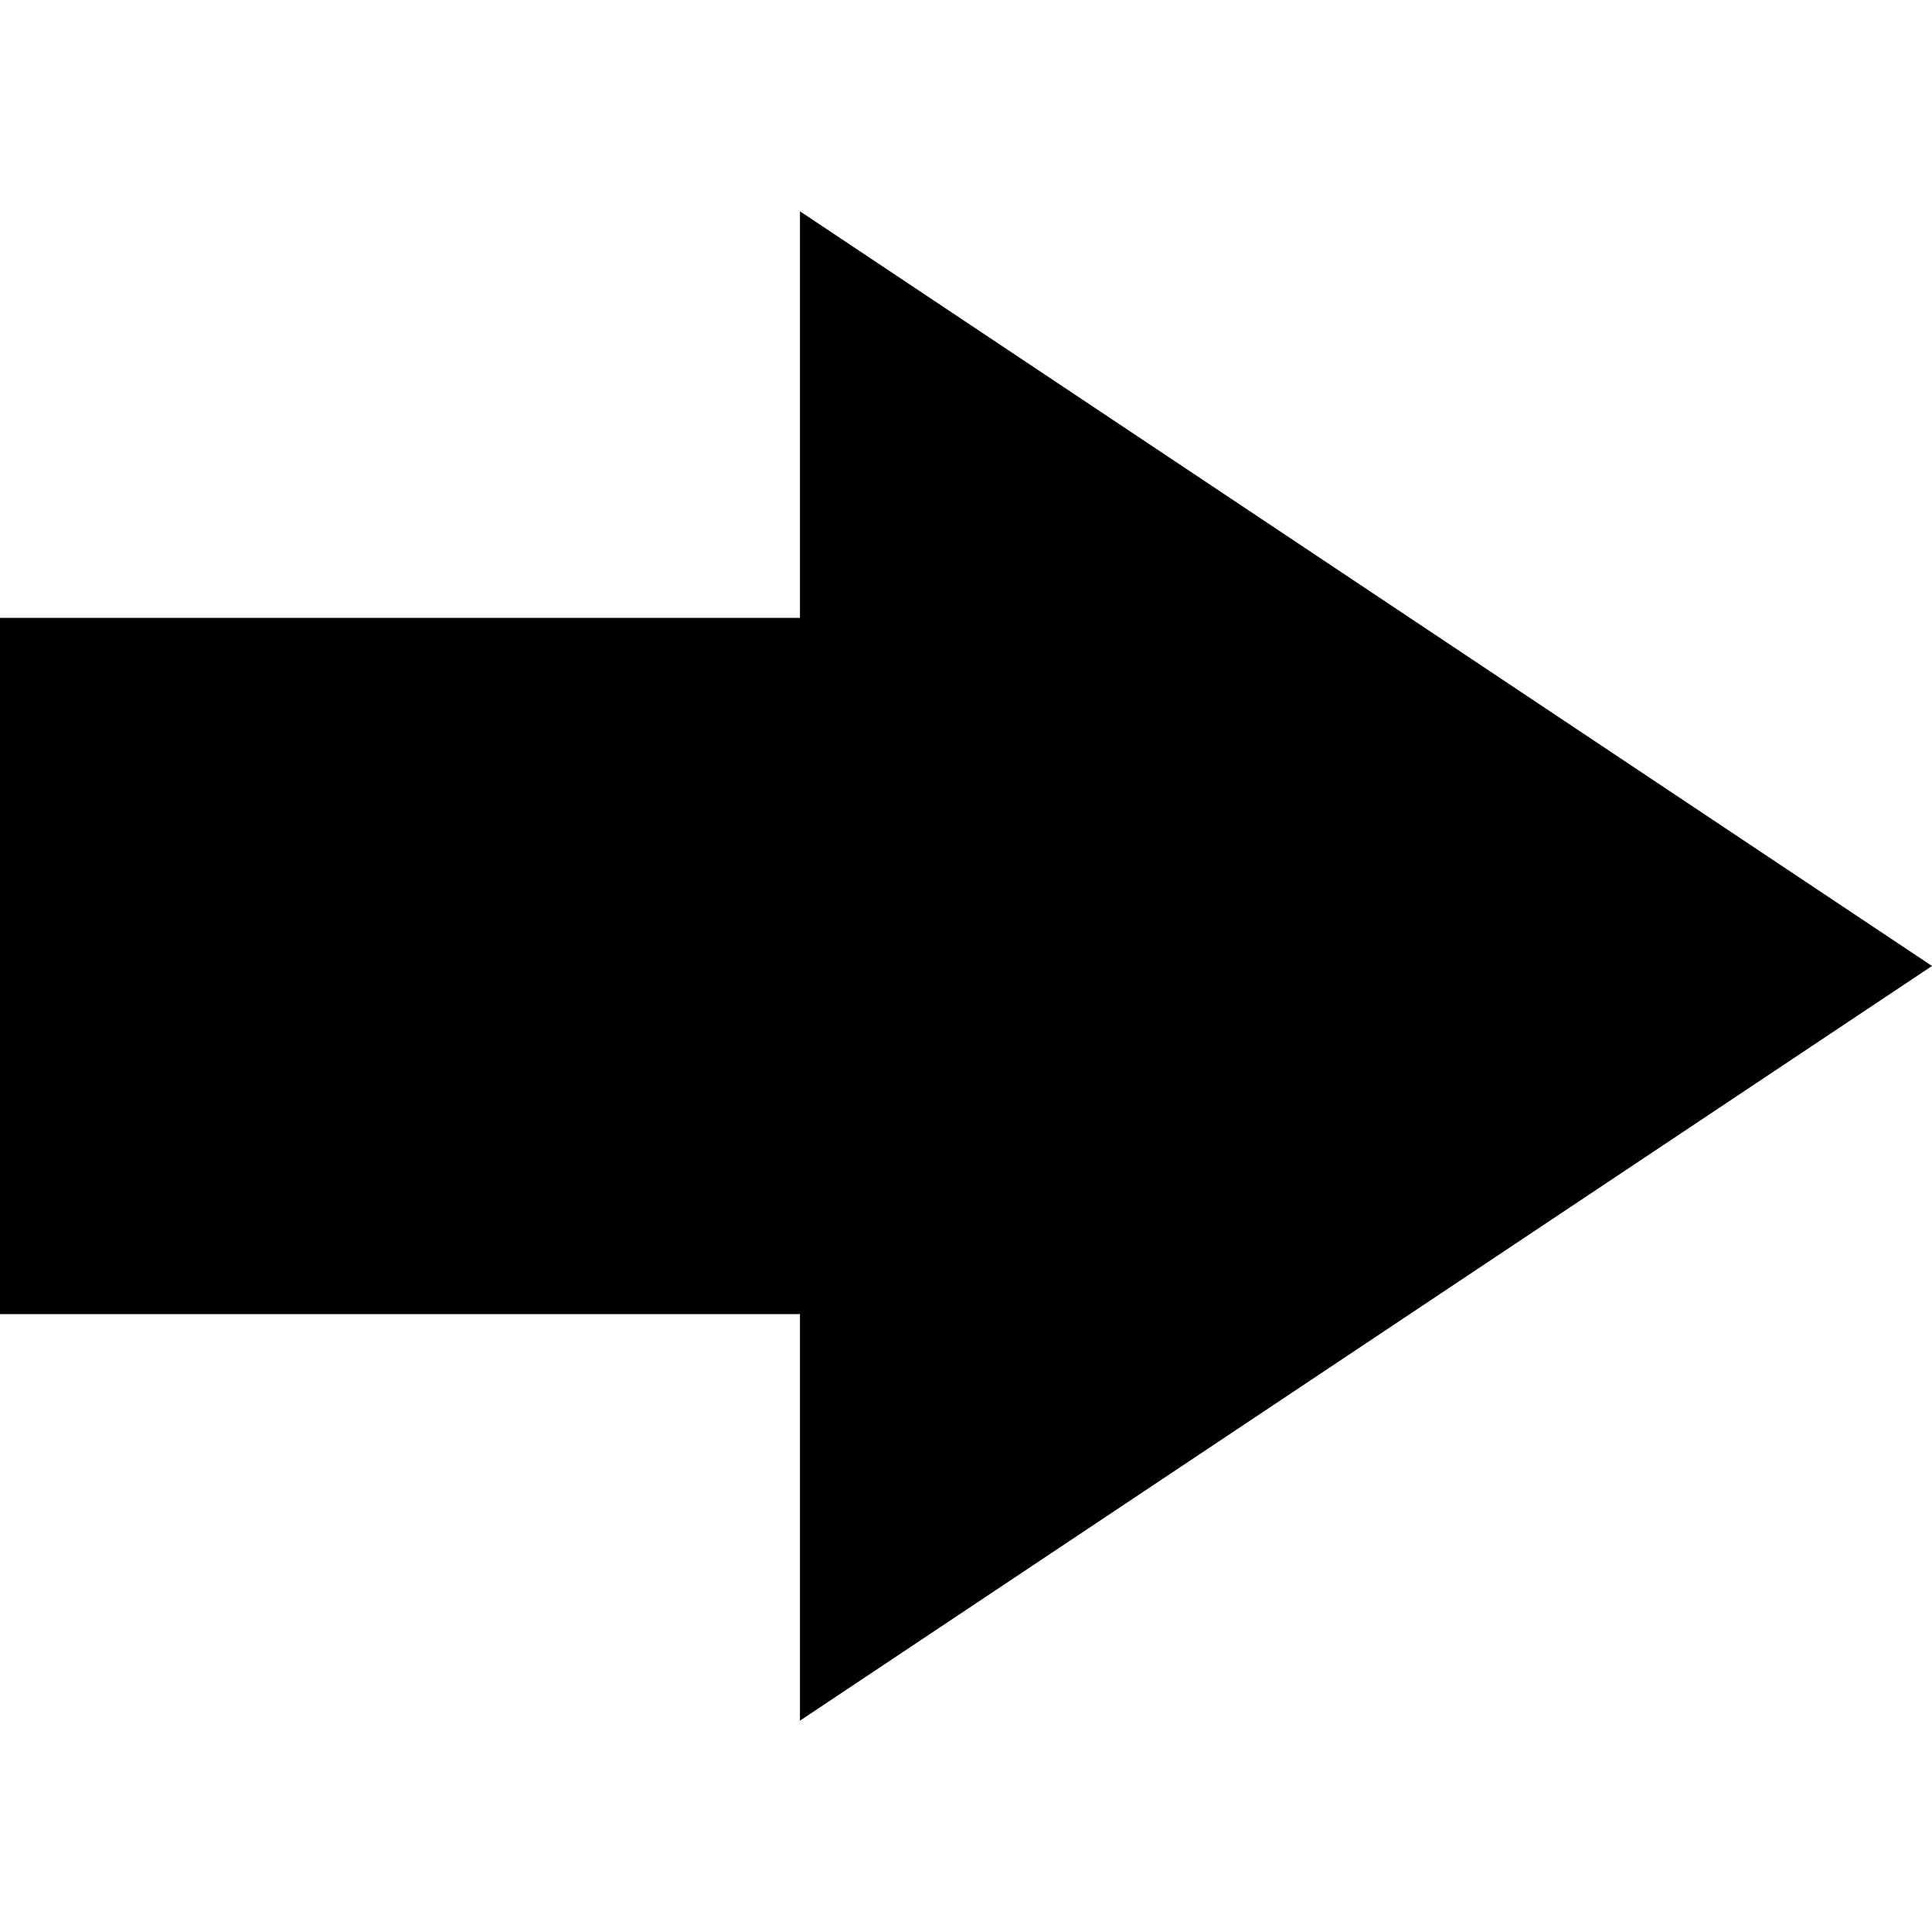
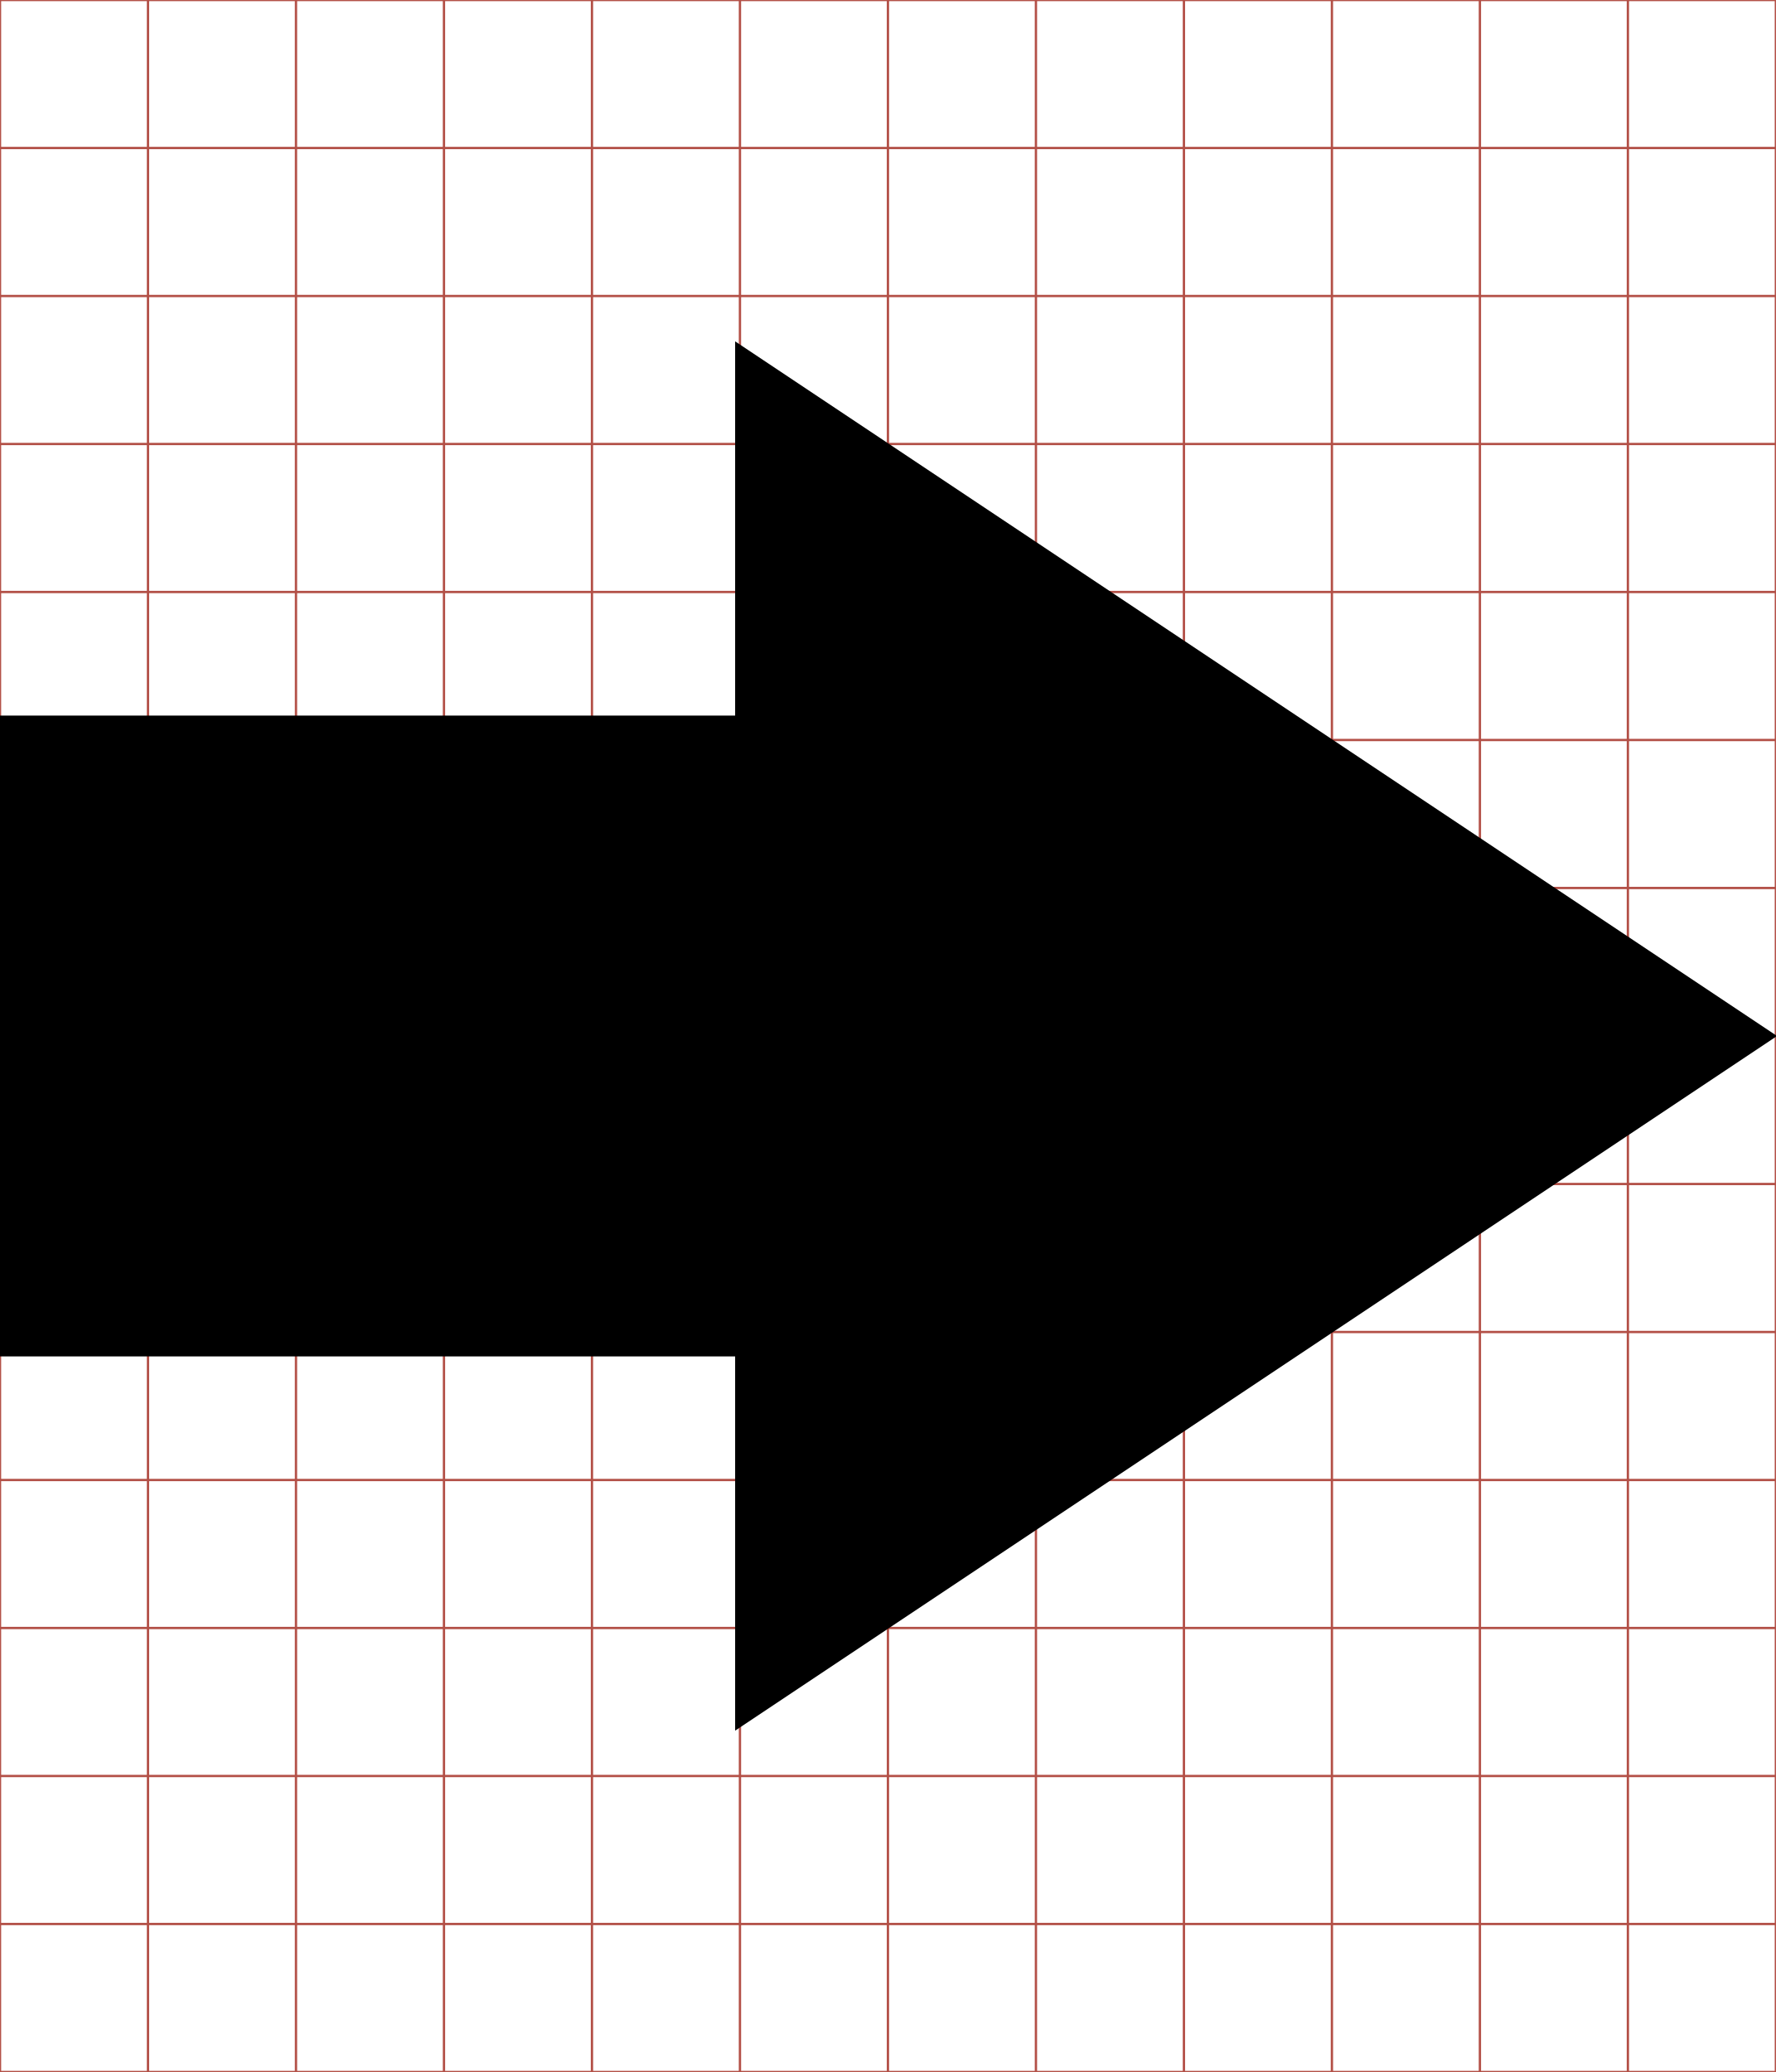
- <svg xmlns="http://www.w3.org/2000/svg" viewBox="0 0 512 512">
-   <g transform="translate(-374.2178,-62.2364)">
-     <path d="m886.218,318.236 -300,-200 0,107.75 -212,0 0,184.5 212,0 0,107.75 300,-200z" />
+ <svg xmlns="http://www.w3.org/2000/svg" id="svg2" style="margin-top:9px;margin-left:10px;" version="1.1" data-tags="remove-circle, cancel, close, remove, delete" height="896" width="768" data-du="" viewBox="0 0 768 896">
+   <g id="g4" stroke="#B35047">
+     <line id="line6" y2="896" x2="64" x1="64" />
+     <line id="line8" y2="896" x2="128" x1="128" />
+     <line id="line10" y2="896" x2="192" x1="192" />
+     <line id="line12" y2="896" x2="256" x1="256" />
+     <line id="line14" y2="896" x2="320" x1="320" />
+     <line id="line16" y2="896" x2="384" x1="384" />
+     <line id="line18" y2="896" x2="448" x1="448" />
+     <line id="line20" y2="896" x2="512" x1="512" />
+     <line id="line22" y2="896" x2="576" x1="576" />
+     <line id="line24" y2="896" x2="640" x1="640" />
+     <line id="line26" y2="896" x2="704" x1="704" />
+     <line id="line28" y2="64" y1="64" x2="768" />
+     <line id="line30" y2="128" y1="128" x2="768" />
+     <line id="line32" y2="192" y1="192" x2="768" />
+     <line id="line34" y2="256" y1="256" x2="768" />
+     <line id="line36" y2="320" y1="320" x2="768" />
+     <line id="line38" y2="384" y1="384" x2="768" />
+     <line id="line40" y2="448" y1="448" x2="768" />
+     <line id="line42" y2="512" y1="512" x2="768" />
+     <line id="line44" y2="576" y1="576" x2="768" />
+     <line id="line46" y2="640" y1="640" x2="768" />
+     <line id="line48" y2="704" y1="704" x2="768" />
+     <line id="line50" y2="768" y1="768" x2="768" />
+     <line id="line52" y2="832" y1="832" x2="768" />
+     <rect id="rect54" height="896" width="768" y="0" x="0" fill="none" />
+   </g>
+   <g id="g3624" transform="matrix(1.501953,0,0,1.501953,-562.5576,-29.97615)">
+     <path id="path3626" d="m886.22,318.24-300-200,0,107.75-212,0,0,184.5,212,0,0,107.75,300-200z" />
  </g>
</svg>
